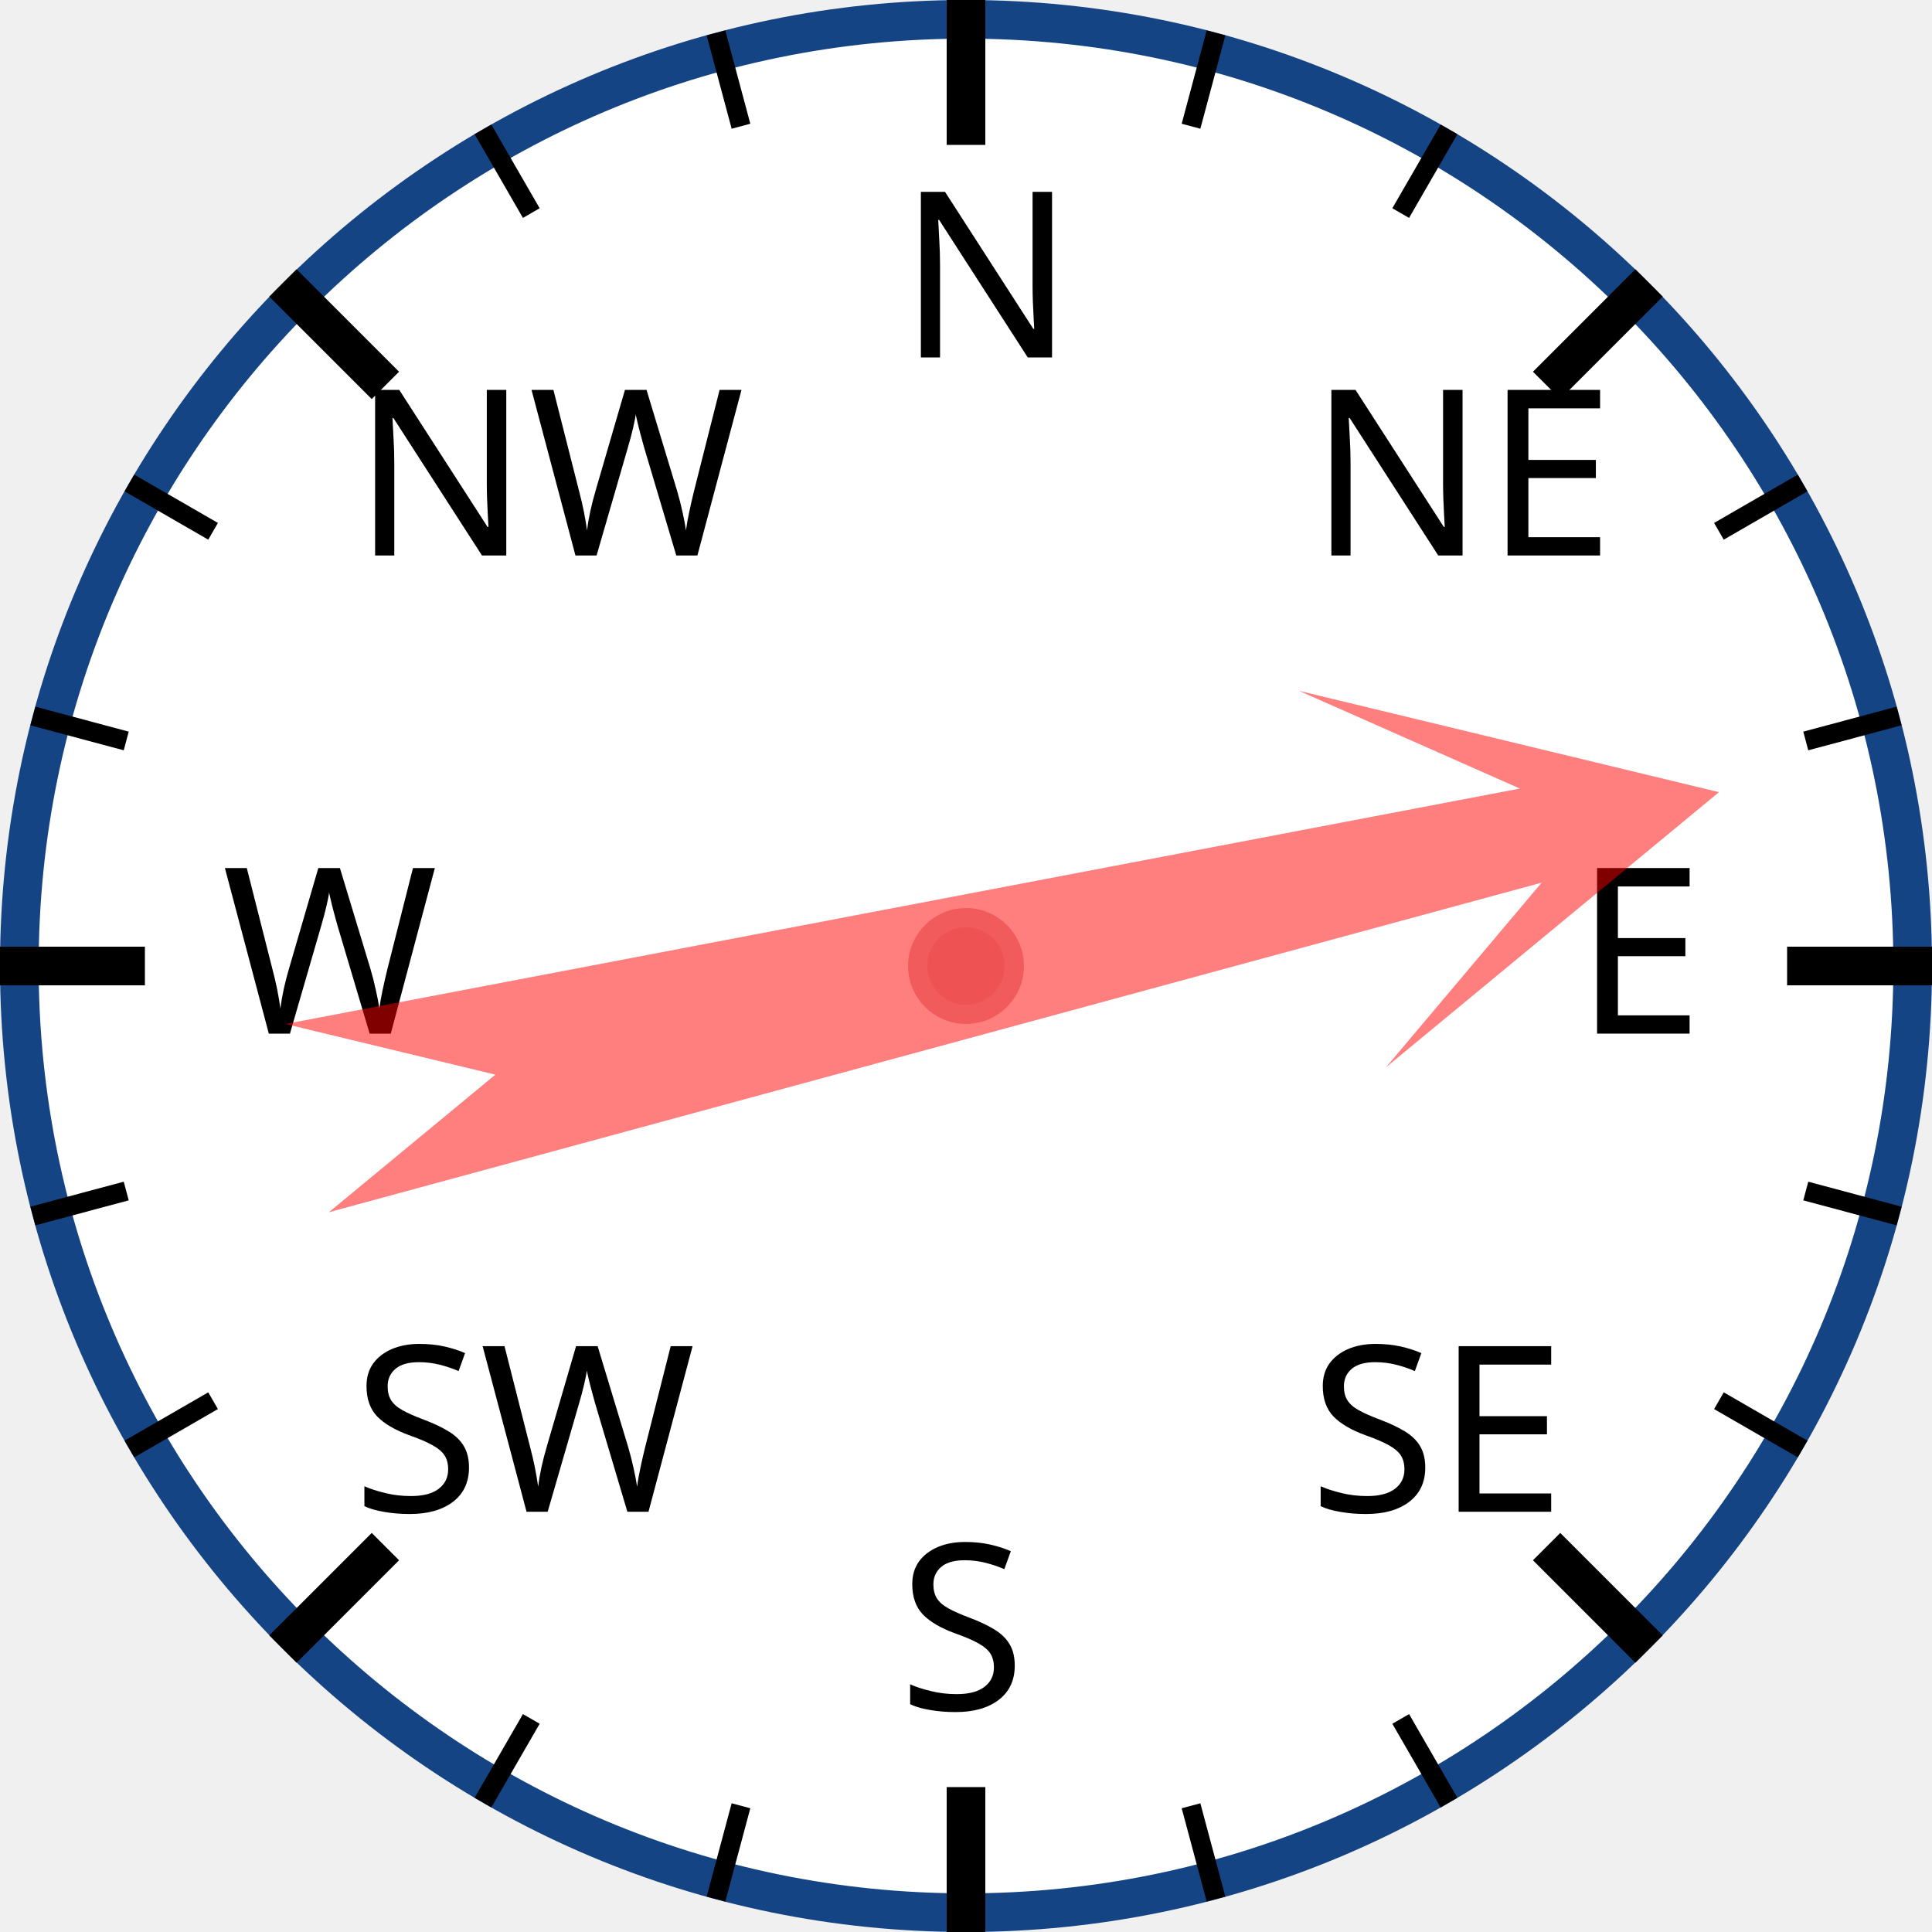
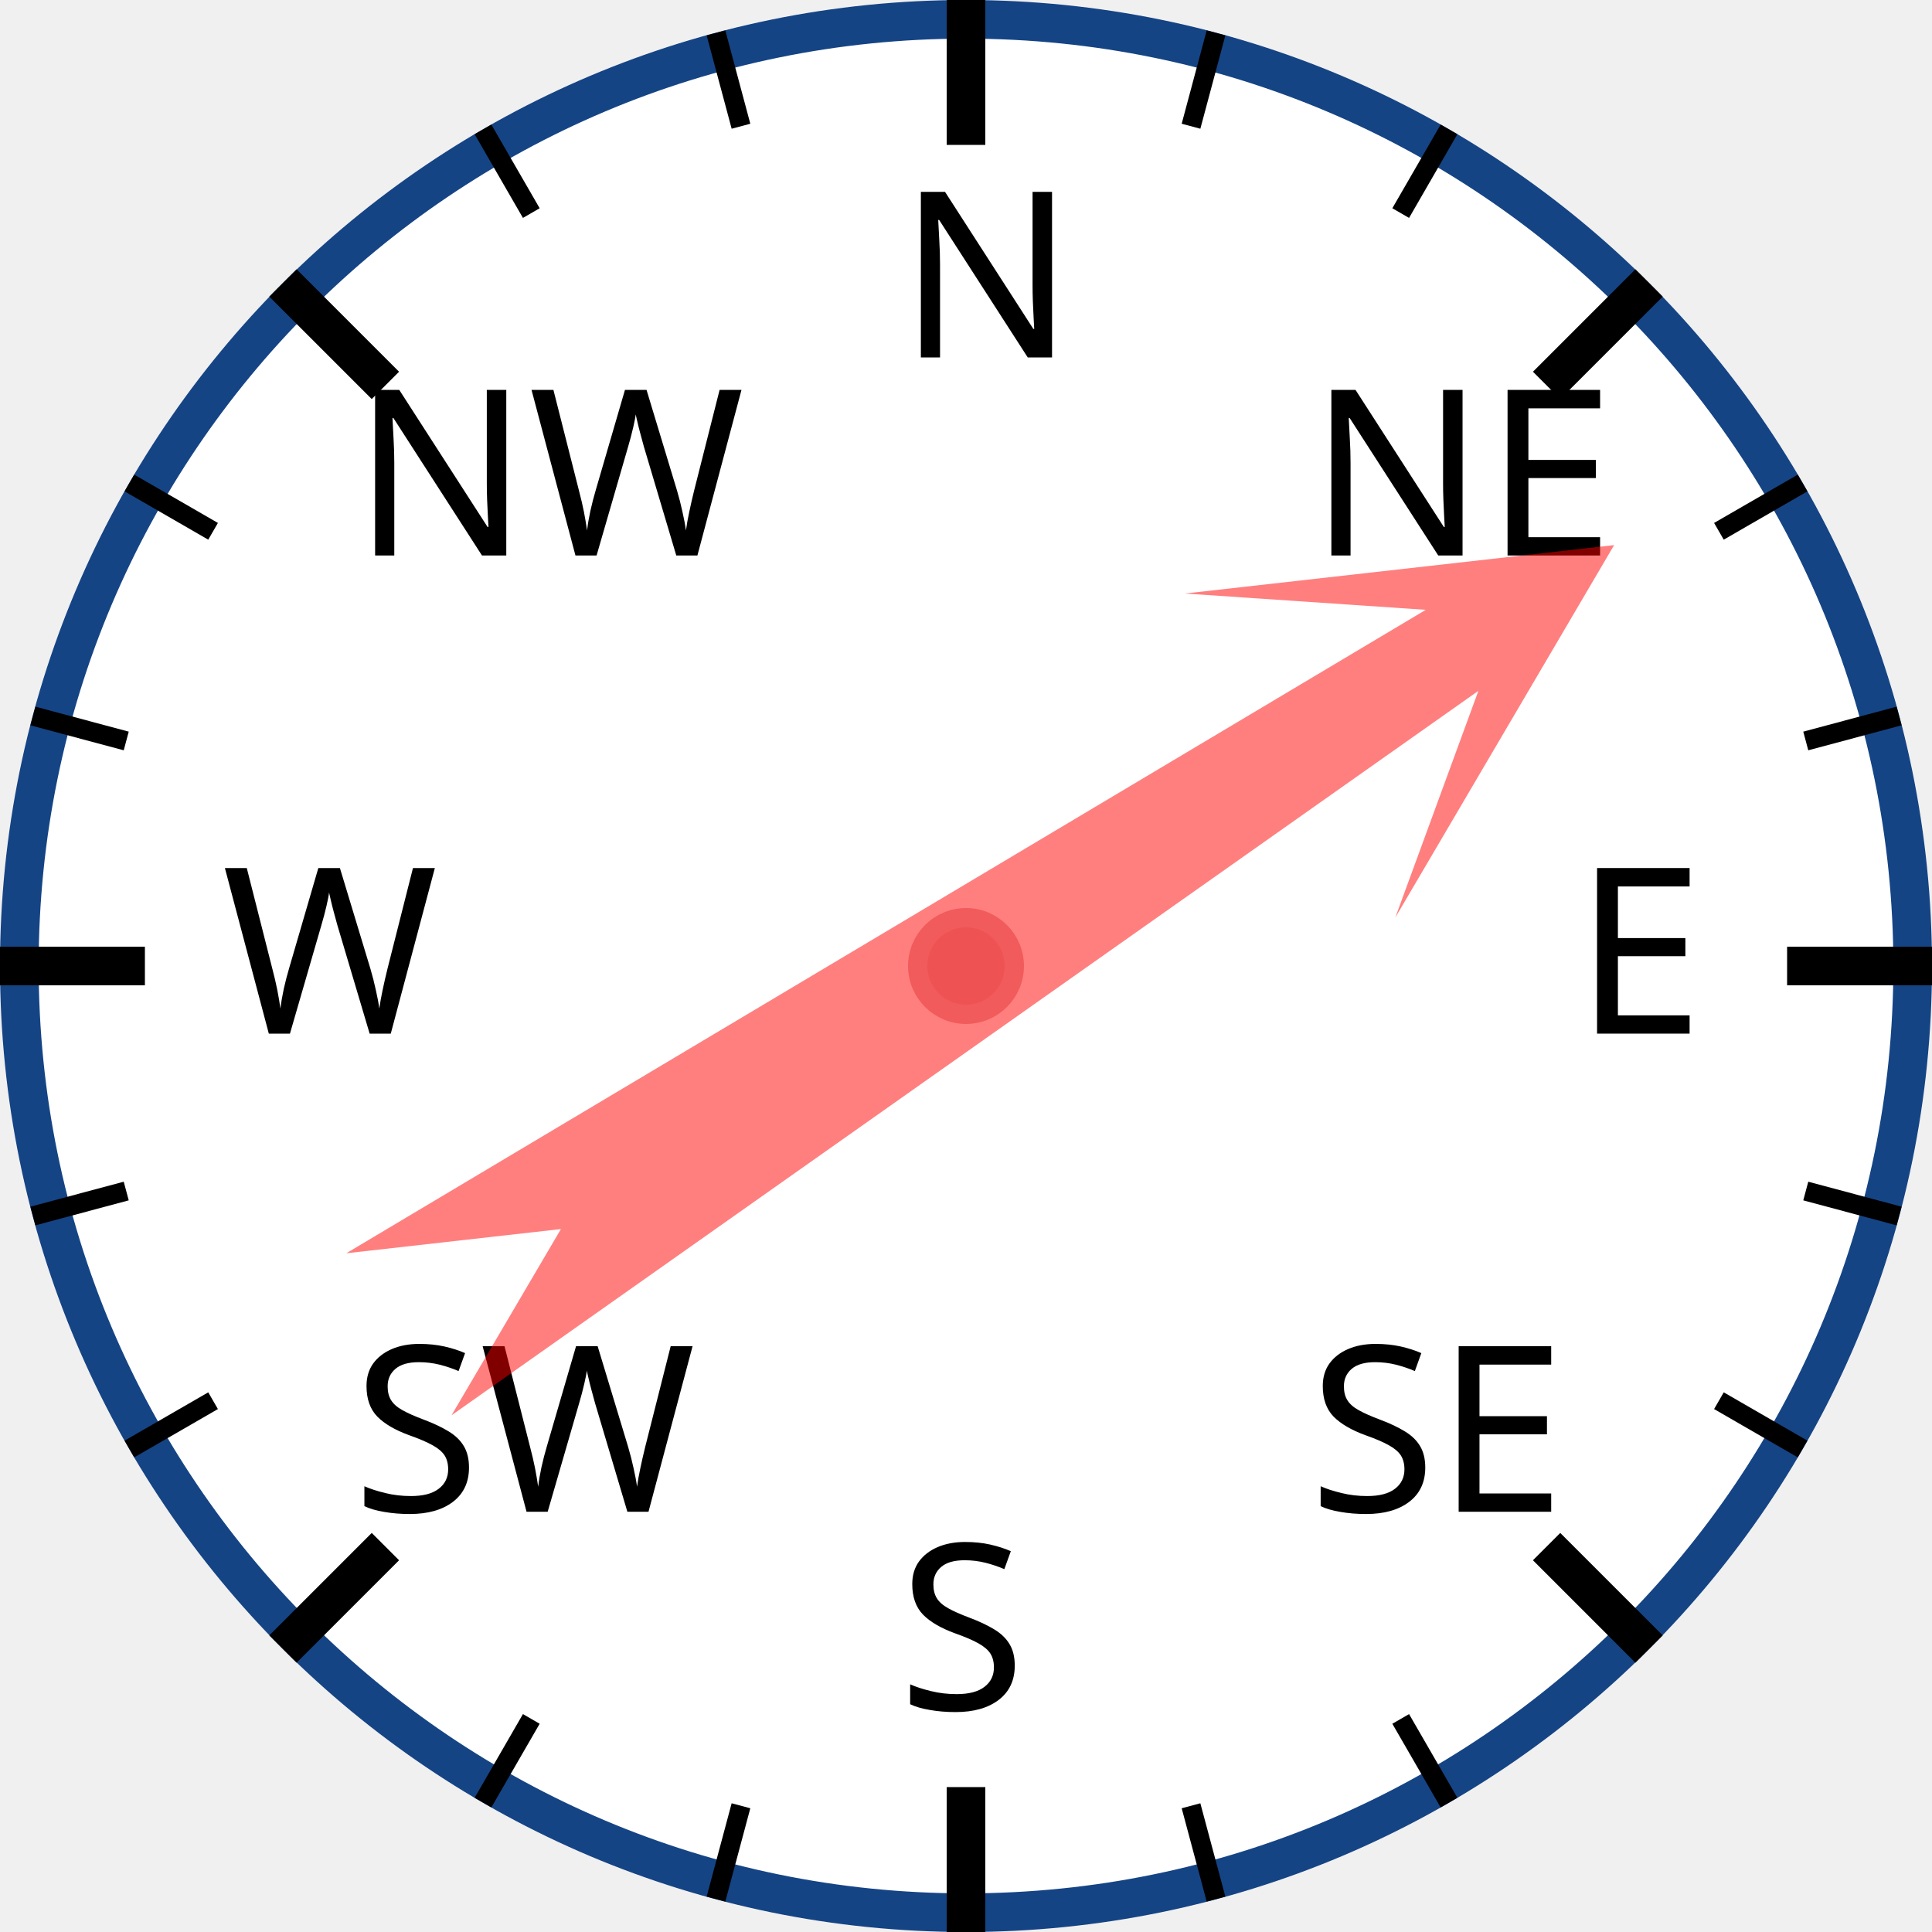
<svg xmlns="http://www.w3.org/2000/svg" width="120px" height="120px" viewBox="0 0 200 200">
  <circle cx="100" cy="100" r="98" style="fill: white; stroke: #154485; stroke-width: 4;" />
  <text x="93.0" y="37.0" style="font-family: sans-serif; font-size: 18pt;">N</text>
  <line x1="100.0" y1="0.0" x2="100.0" y2="15.0" style="stroke: black; stroke-width: 4;" />
  <line x1="74.118" y1="3.407" x2="76.706" y2="13.067" style="stroke: black; stroke-width: 2;" />
  <line x1="50" y1="13.397" x2="55" y2="22.058" style="stroke: black; stroke-width: 2;" />
  <text x="36.503" y="57.503" style="font-family: sans-serif; font-size: 18pt;">NW</text>
  <line x1="29.289" y1="29.289" x2="39.896" y2="39.896" style="stroke: black; stroke-width: 4;" />
  <line x1="13.397" y1="50" x2="22.058" y2="55" style="stroke: black; stroke-width: 2;" />
  <line x1="3.407" y1="74.118" x2="13.067" y2="76.706" style="stroke: black; stroke-width: 2;" />
  <text x="23.0" y="107.0" style="font-family: sans-serif; font-size: 18pt;">W</text>
  <line x1="0.0" y1="100.0" x2="15.0" y2="100.0" style="stroke: black; stroke-width: 4;" />
  <line x1="3.407" y1="125.882" x2="13.067" y2="123.294" style="stroke: black; stroke-width: 2;" />
  <line x1="13.397" y1="150" x2="22.058" y2="145" style="stroke: black; stroke-width: 2;" />
  <text x="36.503" y="156.497" style="font-family: sans-serif; font-size: 18pt;">SW</text>
  <line x1="29.289" y1="170.711" x2="39.896" y2="160.104" style="stroke: black; stroke-width: 4;" />
  <line x1="50" y1="186.603" x2="55" y2="177.942" style="stroke: black; stroke-width: 2;" />
  <line x1="74.118" y1="196.593" x2="76.706" y2="186.933" style="stroke: black; stroke-width: 2;" />
  <text x="93" y="177.0" style="font-family: sans-serif; font-size: 18pt;">S</text>
  <line x1="100" y1="200.0" x2="100" y2="185.0" style="stroke: black; stroke-width: 4;" />
  <line x1="125.882" y1="196.593" x2="123.294" y2="186.933" style="stroke: black; stroke-width: 2;" />
  <line x1="150.0" y1="186.603" x2="145.0" y2="177.942" style="stroke: black; stroke-width: 2;" />
  <text x="135.497" y="156.497" style="font-family: sans-serif; font-size: 18pt;">SE</text>
  <line x1="170.711" y1="170.711" x2="160.104" y2="160.104" style="stroke: black; stroke-width: 4;" />
  <line x1="186.603" y1="150" x2="177.942" y2="145" style="stroke: black; stroke-width: 2;" />
  <line x1="196.593" y1="125.882" x2="186.933" y2="123.294" style="stroke: black; stroke-width: 2;" />
  <text x="163.0" y="107" style="font-family: sans-serif; font-size: 18pt;">E</text>
  <line x1="200.0" y1="100" x2="185.0" y2="100" style="stroke: black; stroke-width: 4;" />
  <line x1="196.593" y1="74.118" x2="186.933" y2="76.706" style="stroke: black; stroke-width: 2;" />
  <line x1="186.603" y1="50" x2="177.942" y2="55" style="stroke: black; stroke-width: 2;" />
  <text x="135.497" y="57.503" style="font-family: sans-serif; font-size: 18pt;">NE</text>
  <line x1="170.711" y1="29.289" x2="160.104" y2="39.896" style="stroke: black; stroke-width: 4;" />
  <line x1="150" y1="13.397" x2="145" y2="22.058" style="stroke: black; stroke-width: 2;" />
  <line x1="125.882" y1="3.407" x2="123.294" y2="13.067" style="stroke: black; stroke-width: 2;" />
-   <polygon points="100 20 120 60 105 40 110 170 100 150 90 170 95 40 80 60" style="fill: red; fill-opacity: 0.5;" transform="rotate(77,100,100)" />
+   <polygon points="100 20 120 60 105 40 110 170 100 150 90 170 95 40 80 60" style="fill: red; fill-opacity: 0.5;" transform="rotate(57,100,100)" />
  <circle cx="100" cy="100" r="5" style="fill: #EE5252; stroke: #F25B5B; stroke-width: 2;" />
</svg>
